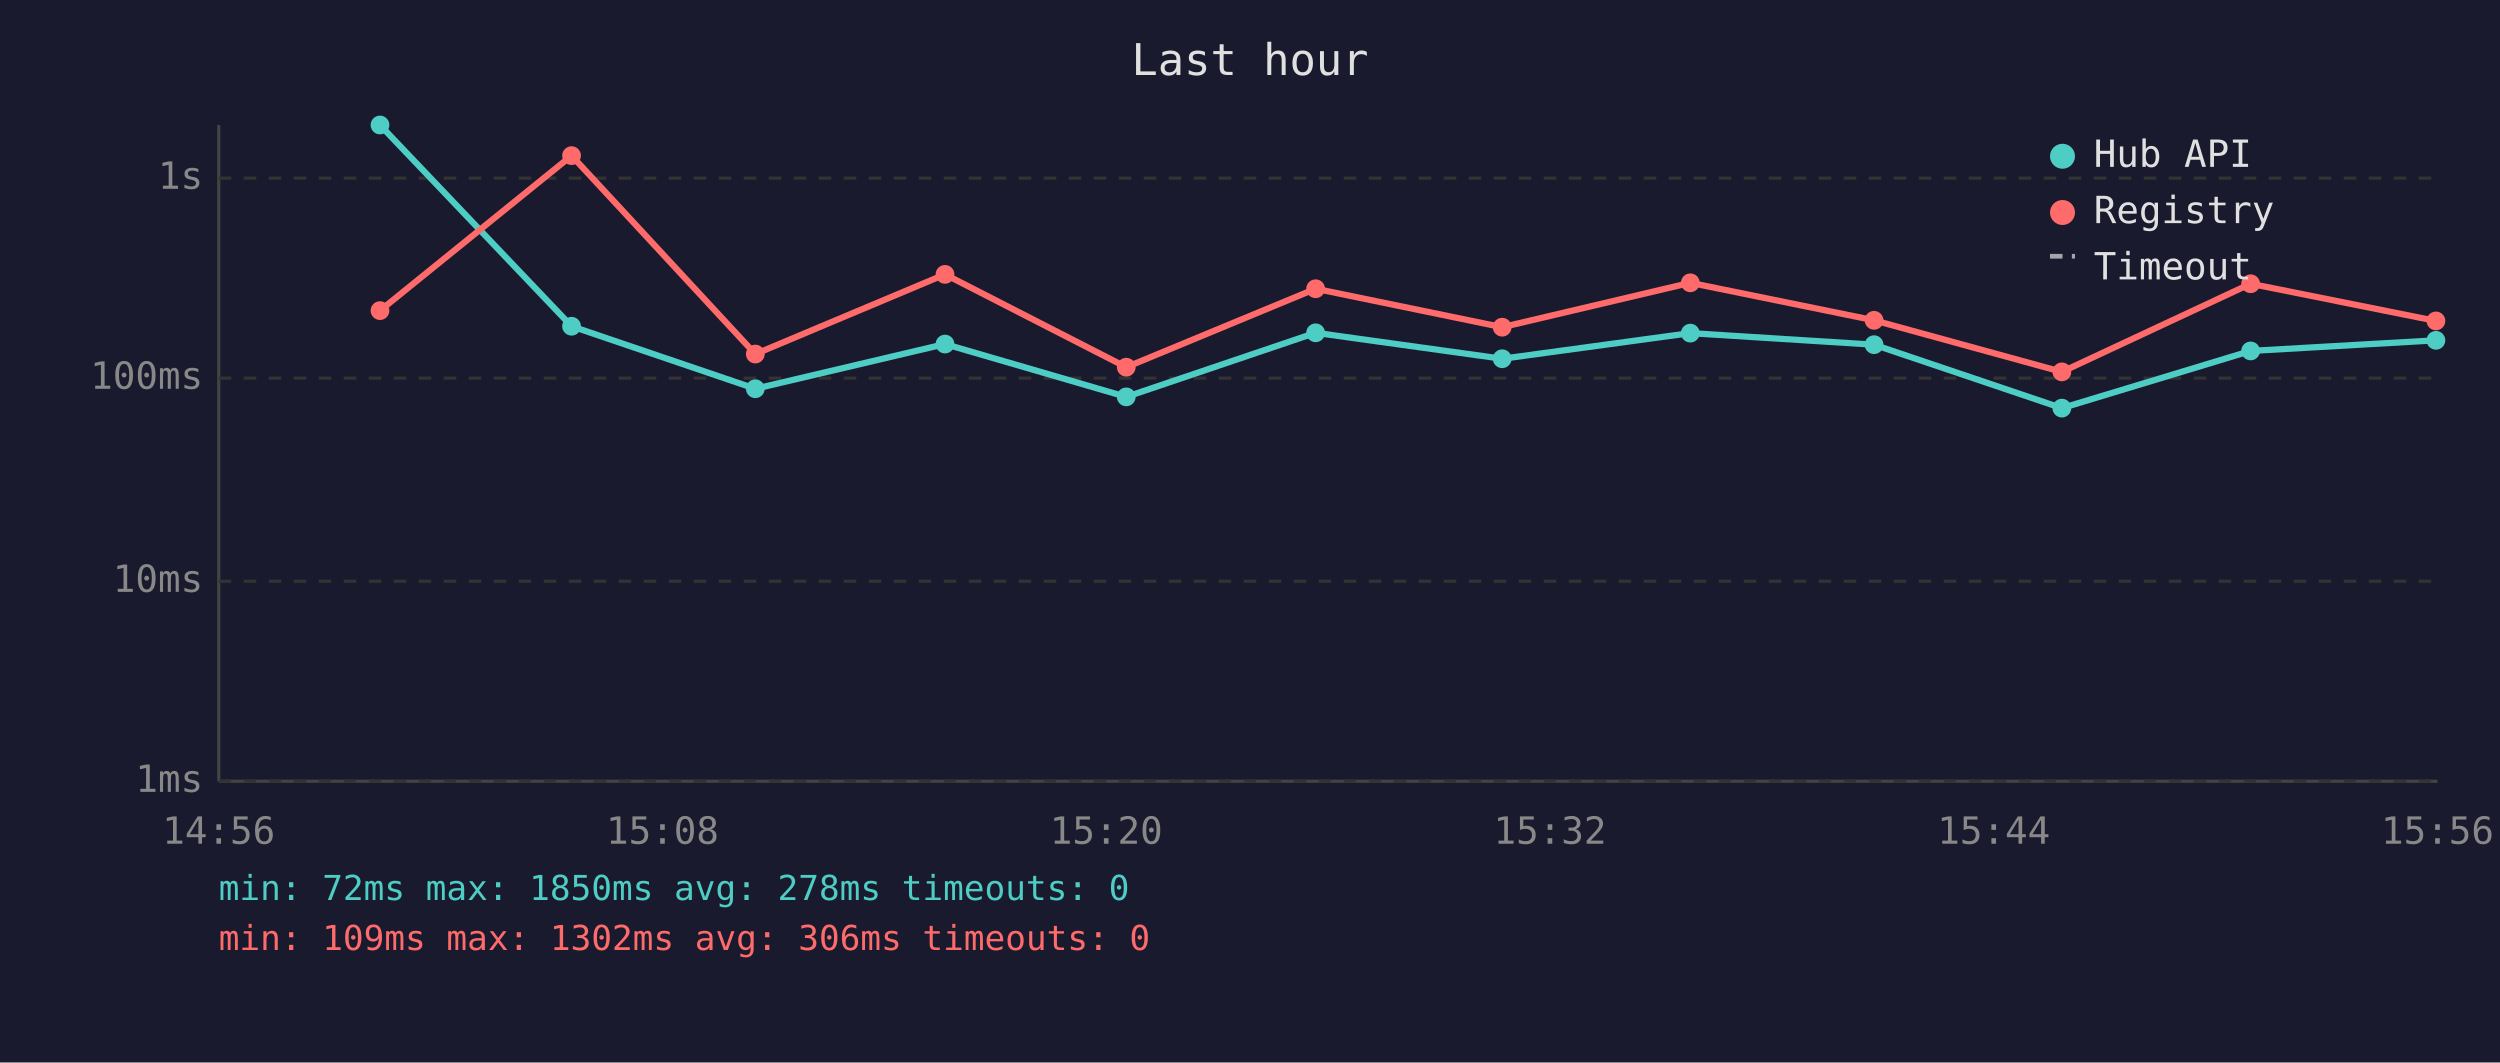
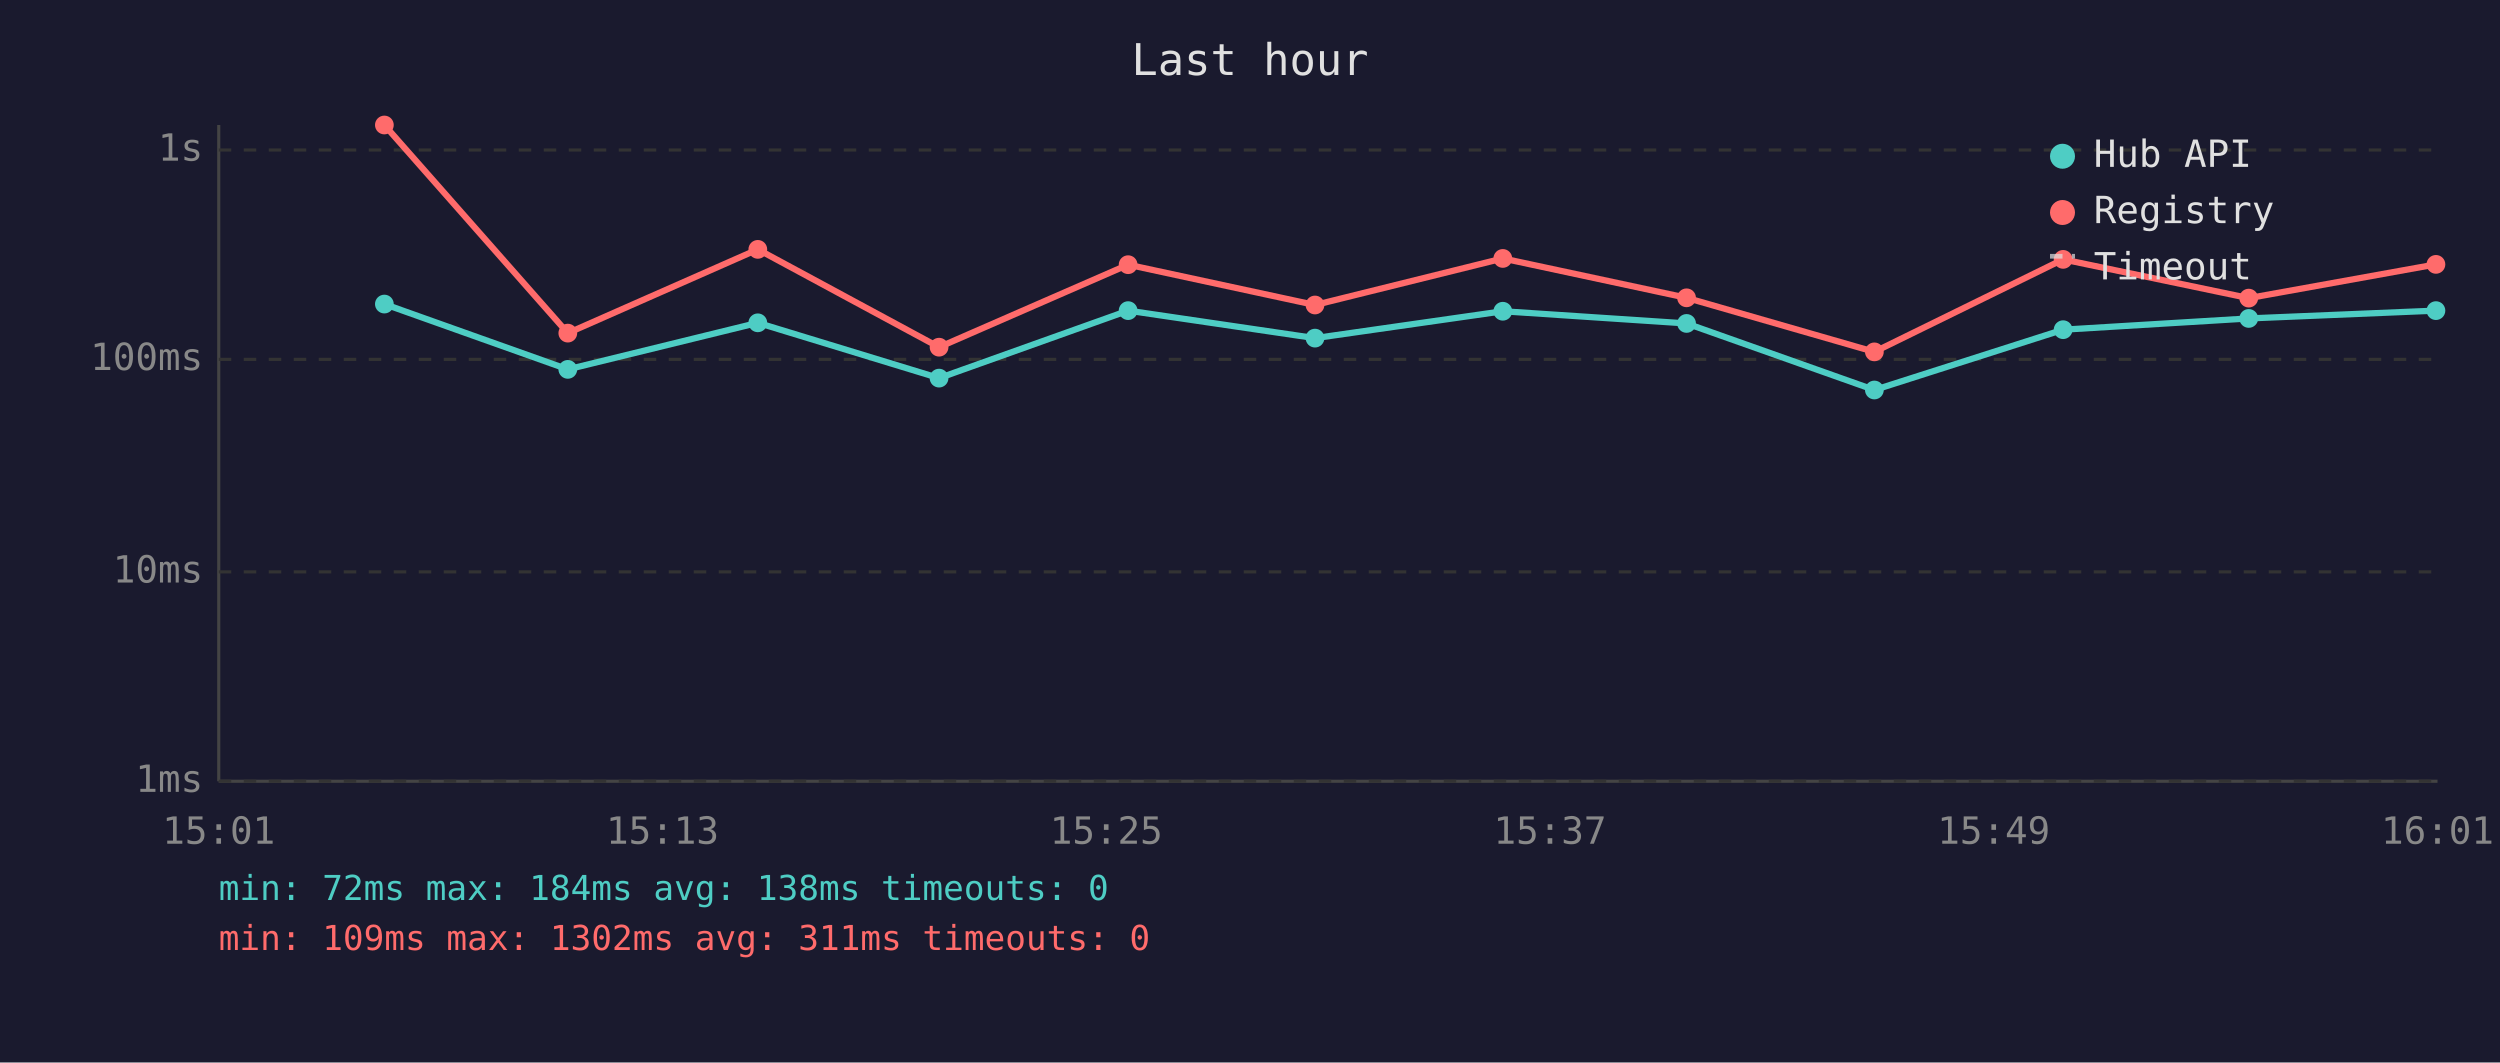
<svg xmlns="http://www.w3.org/2000/svg" viewBox="0 0 800 340" font-family="monospace" font-size="12">
  <rect width="800" height="340" fill="#1a1a2e" />
  <text x="400" y="24" fill="#e0e0e0" font-size="14" text-anchor="middle">Last hour</text>
  <line x1="70" y1="40" x2="70" y2="250" stroke="#444" stroke-width="1" />
  <line x1="70" y1="250" x2="780" y2="250" stroke="#444" stroke-width="1" />
  <line x1="70" y1="250" x2="780" y2="250" stroke="#333" stroke-width="1" stroke-dasharray="4" />
  <text x="65" y="250" fill="#888" text-anchor="end" dominant-baseline="middle">1ms</text>
-   <line x1="70" y1="186" x2="780" y2="186" stroke="#333" stroke-width="1" stroke-dasharray="4" />
-   <text x="65" y="186" fill="#888" text-anchor="end" dominant-baseline="middle">10ms</text>
-   <line x1="70" y1="121" x2="780" y2="121" stroke="#333" stroke-width="1" stroke-dasharray="4" />
-   <text x="65" y="121" fill="#888" text-anchor="end" dominant-baseline="middle">100ms</text>
-   <line x1="70" y1="57" x2="780" y2="57" stroke="#333" stroke-width="1" stroke-dasharray="4" />
-   <text x="65" y="57" fill="#888" text-anchor="end" dominant-baseline="middle">1s</text>
-   <text x="70" y="270" fill="#888" text-anchor="middle">14:56</text>
-   <text x="212" y="270" fill="#888" text-anchor="middle">15:08</text>
-   <text x="354" y="270" fill="#888" text-anchor="middle">15:20</text>
-   <text x="496" y="270" fill="#888" text-anchor="middle">15:32</text>
-   <text x="638" y="270" fill="#888" text-anchor="middle">15:44</text>
-   <text x="780" y="270" fill="#888" text-anchor="middle">15:56</text>
-   <polyline points="121.6,40.0 182.9,104.4 241.7,124.4 302.4,110.1 360.4,127.0 421.0,106.5 480.7,114.8 540.9,106.6 599.7,110.3 659.8,130.6 720.2,112.3 779.5,108.9" fill="none" stroke="#4ecdc4" stroke-width="2" opacity="1" />
-   <circle cx="121.6" cy="40.0" r="3" fill="#4ecdc4" />
-   <circle cx="182.9" cy="104.4" r="3" fill="#4ecdc4" />
-   <circle cx="241.7" cy="124.4" r="3" fill="#4ecdc4" />
-   <circle cx="302.4" cy="110.1" r="3" fill="#4ecdc4" />
-   <circle cx="360.4" cy="127.0" r="3" fill="#4ecdc4" />
-   <circle cx="421.0" cy="106.5" r="3" fill="#4ecdc4" />
-   <circle cx="480.7" cy="114.8" r="3" fill="#4ecdc4" />
-   <circle cx="540.9" cy="106.6" r="3" fill="#4ecdc4" />
-   <circle cx="599.7" cy="110.3" r="3" fill="#4ecdc4" />
-   <circle cx="659.8" cy="130.6" r="3" fill="#4ecdc4" />
-   <circle cx="720.2" cy="112.3" r="3" fill="#4ecdc4" />
-   <circle cx="779.5" cy="108.9" r="3" fill="#4ecdc4" />
-   <polyline points="121.6,99.4 182.9,49.8 241.7,113.3 302.4,87.8 360.4,117.5 421.0,92.4 480.7,104.7 540.9,90.5 599.7,102.5 659.8,119.0 720.2,90.8 779.5,102.7" fill="none" stroke="#ff6b6b" stroke-width="2" opacity="1" />
-   <circle cx="121.6" cy="99.4" r="3" fill="#ff6b6b" />
-   <circle cx="182.9" cy="49.8" r="3" fill="#ff6b6b" />
-   <circle cx="241.7" cy="113.3" r="3" fill="#ff6b6b" />
-   <circle cx="302.4" cy="87.8" r="3" fill="#ff6b6b" />
-   <circle cx="360.4" cy="117.5" r="3" fill="#ff6b6b" />
-   <circle cx="421.0" cy="92.4" r="3" fill="#ff6b6b" />
-   <circle cx="480.7" cy="104.7" r="3" fill="#ff6b6b" />
-   <circle cx="540.9" cy="90.5" r="3" fill="#ff6b6b" />
-   <circle cx="599.7" cy="102.5" r="3" fill="#ff6b6b" />
-   <circle cx="659.8" cy="119.0" r="3" fill="#ff6b6b" />
-   <circle cx="720.2" cy="90.8" r="3" fill="#ff6b6b" />
-   <circle cx="779.5" cy="102.7" r="3" fill="#ff6b6b" />
+   <line x1="70" y1="183" x2="780" y2="183" stroke="#333" stroke-width="1" stroke-dasharray="4" />
+   <text x="65" y="183" fill="#888" text-anchor="end" dominant-baseline="middle">10ms</text>
+   <line x1="70" y1="115" x2="780" y2="115" stroke="#333" stroke-width="1" stroke-dasharray="4" />
+   <text x="65" y="115" fill="#888" text-anchor="end" dominant-baseline="middle">100ms</text>
+   <line x1="70" y1="48" x2="780" y2="48" stroke="#333" stroke-width="1" stroke-dasharray="4" />
+   <text x="65" y="48" fill="#888" text-anchor="end" dominant-baseline="middle">1s</text>
+   <text x="70" y="270" fill="#888" text-anchor="middle">15:01</text>
+   <text x="212" y="270" fill="#888" text-anchor="middle">15:13</text>
+   <text x="354" y="270" fill="#888" text-anchor="middle">15:25</text>
+   <text x="496" y="270" fill="#888" text-anchor="middle">15:37</text>
+   <text x="638" y="270" fill="#888" text-anchor="middle">15:49</text>
+   <text x="780" y="270" fill="#888" text-anchor="middle">16:01</text>
+   <polyline points="123.0,97.3 181.7,118.2 242.5,103.3 300.5,121.0 361.0,99.4 420.8,108.2 480.9,99.6 539.7,103.5 599.8,124.8 660.2,105.5 719.6,101.9 779.5,99.4" fill="none" stroke="#4ecdc4" stroke-width="2" opacity="1" />
+   <circle cx="123.0" cy="97.3" r="3" fill="#4ecdc4" />
+   <circle cx="181.7" cy="118.2" r="3" fill="#4ecdc4" />
+   <circle cx="242.5" cy="103.3" r="3" fill="#4ecdc4" />
+   <circle cx="300.5" cy="121.0" r="3" fill="#4ecdc4" />
+   <circle cx="361.0" cy="99.4" r="3" fill="#4ecdc4" />
+   <circle cx="420.8" cy="108.2" r="3" fill="#4ecdc4" />
+   <circle cx="480.9" cy="99.6" r="3" fill="#4ecdc4" />
+   <circle cx="539.7" cy="103.5" r="3" fill="#4ecdc4" />
+   <circle cx="599.8" cy="124.8" r="3" fill="#4ecdc4" />
+   <circle cx="660.2" cy="105.5" r="3" fill="#4ecdc4" />
+   <circle cx="719.6" cy="101.9" r="3" fill="#4ecdc4" />
+   <circle cx="779.5" cy="99.4" r="3" fill="#4ecdc4" />
+   <polyline points="123.0,40.0 181.7,106.6 242.5,79.8 300.5,111.1 361.0,84.7 420.8,97.6 480.9,82.7 539.7,95.3 599.8,112.6 660.2,83.0 719.6,95.4 779.5,84.6" fill="none" stroke="#ff6b6b" stroke-width="2" opacity="1" />
+   <circle cx="123.0" cy="40.0" r="3" fill="#ff6b6b" />
+   <circle cx="181.7" cy="106.6" r="3" fill="#ff6b6b" />
+   <circle cx="242.5" cy="79.8" r="3" fill="#ff6b6b" />
+   <circle cx="300.5" cy="111.1" r="3" fill="#ff6b6b" />
+   <circle cx="361.0" cy="84.7" r="3" fill="#ff6b6b" />
+   <circle cx="420.8" cy="97.6" r="3" fill="#ff6b6b" />
+   <circle cx="480.9" cy="82.7" r="3" fill="#ff6b6b" />
+   <circle cx="539.7" cy="95.3" r="3" fill="#ff6b6b" />
+   <circle cx="599.8" cy="112.6" r="3" fill="#ff6b6b" />
+   <circle cx="660.2" cy="83.0" r="3" fill="#ff6b6b" />
+   <circle cx="719.6" cy="95.4" r="3" fill="#ff6b6b" />
+   <circle cx="779.5" cy="84.6" r="3" fill="#ff6b6b" />
  <circle cx="660" cy="50" r="4" fill="#4ecdc4" />
  <text x="670" y="50" fill="#e0e0e0" dominant-baseline="middle">Hub API</text>
  <circle cx="660" cy="68" r="4" fill="#ff6b6b" />
  <text x="670" y="68" fill="#e0e0e0" dominant-baseline="middle">Registry</text>
  <line x1="656" y1="82" x2="664" y2="82" stroke="#e0e0e0" stroke-width="1.5" stroke-dasharray="4,3" opacity="0.7" />
  <text x="670" y="86" fill="#e0e0e0" dominant-baseline="middle">Timeout</text>
-   <text x="70" y="288" fill="#4ecdc4" font-size="11">min: 72ms  max: 1850ms  avg: 278ms  timeouts: 0</text>
-   <text x="70" y="304" fill="#ff6b6b" font-size="11">min: 109ms  max: 1302ms  avg: 306ms  timeouts: 0</text>
+   <text x="70" y="288" fill="#4ecdc4" font-size="11">min: 72ms  max: 184ms  avg: 138ms  timeouts: 0</text>
+   <text x="70" y="304" fill="#ff6b6b" font-size="11">min: 109ms  max: 1302ms  avg: 311ms  timeouts: 0</text>
</svg>
